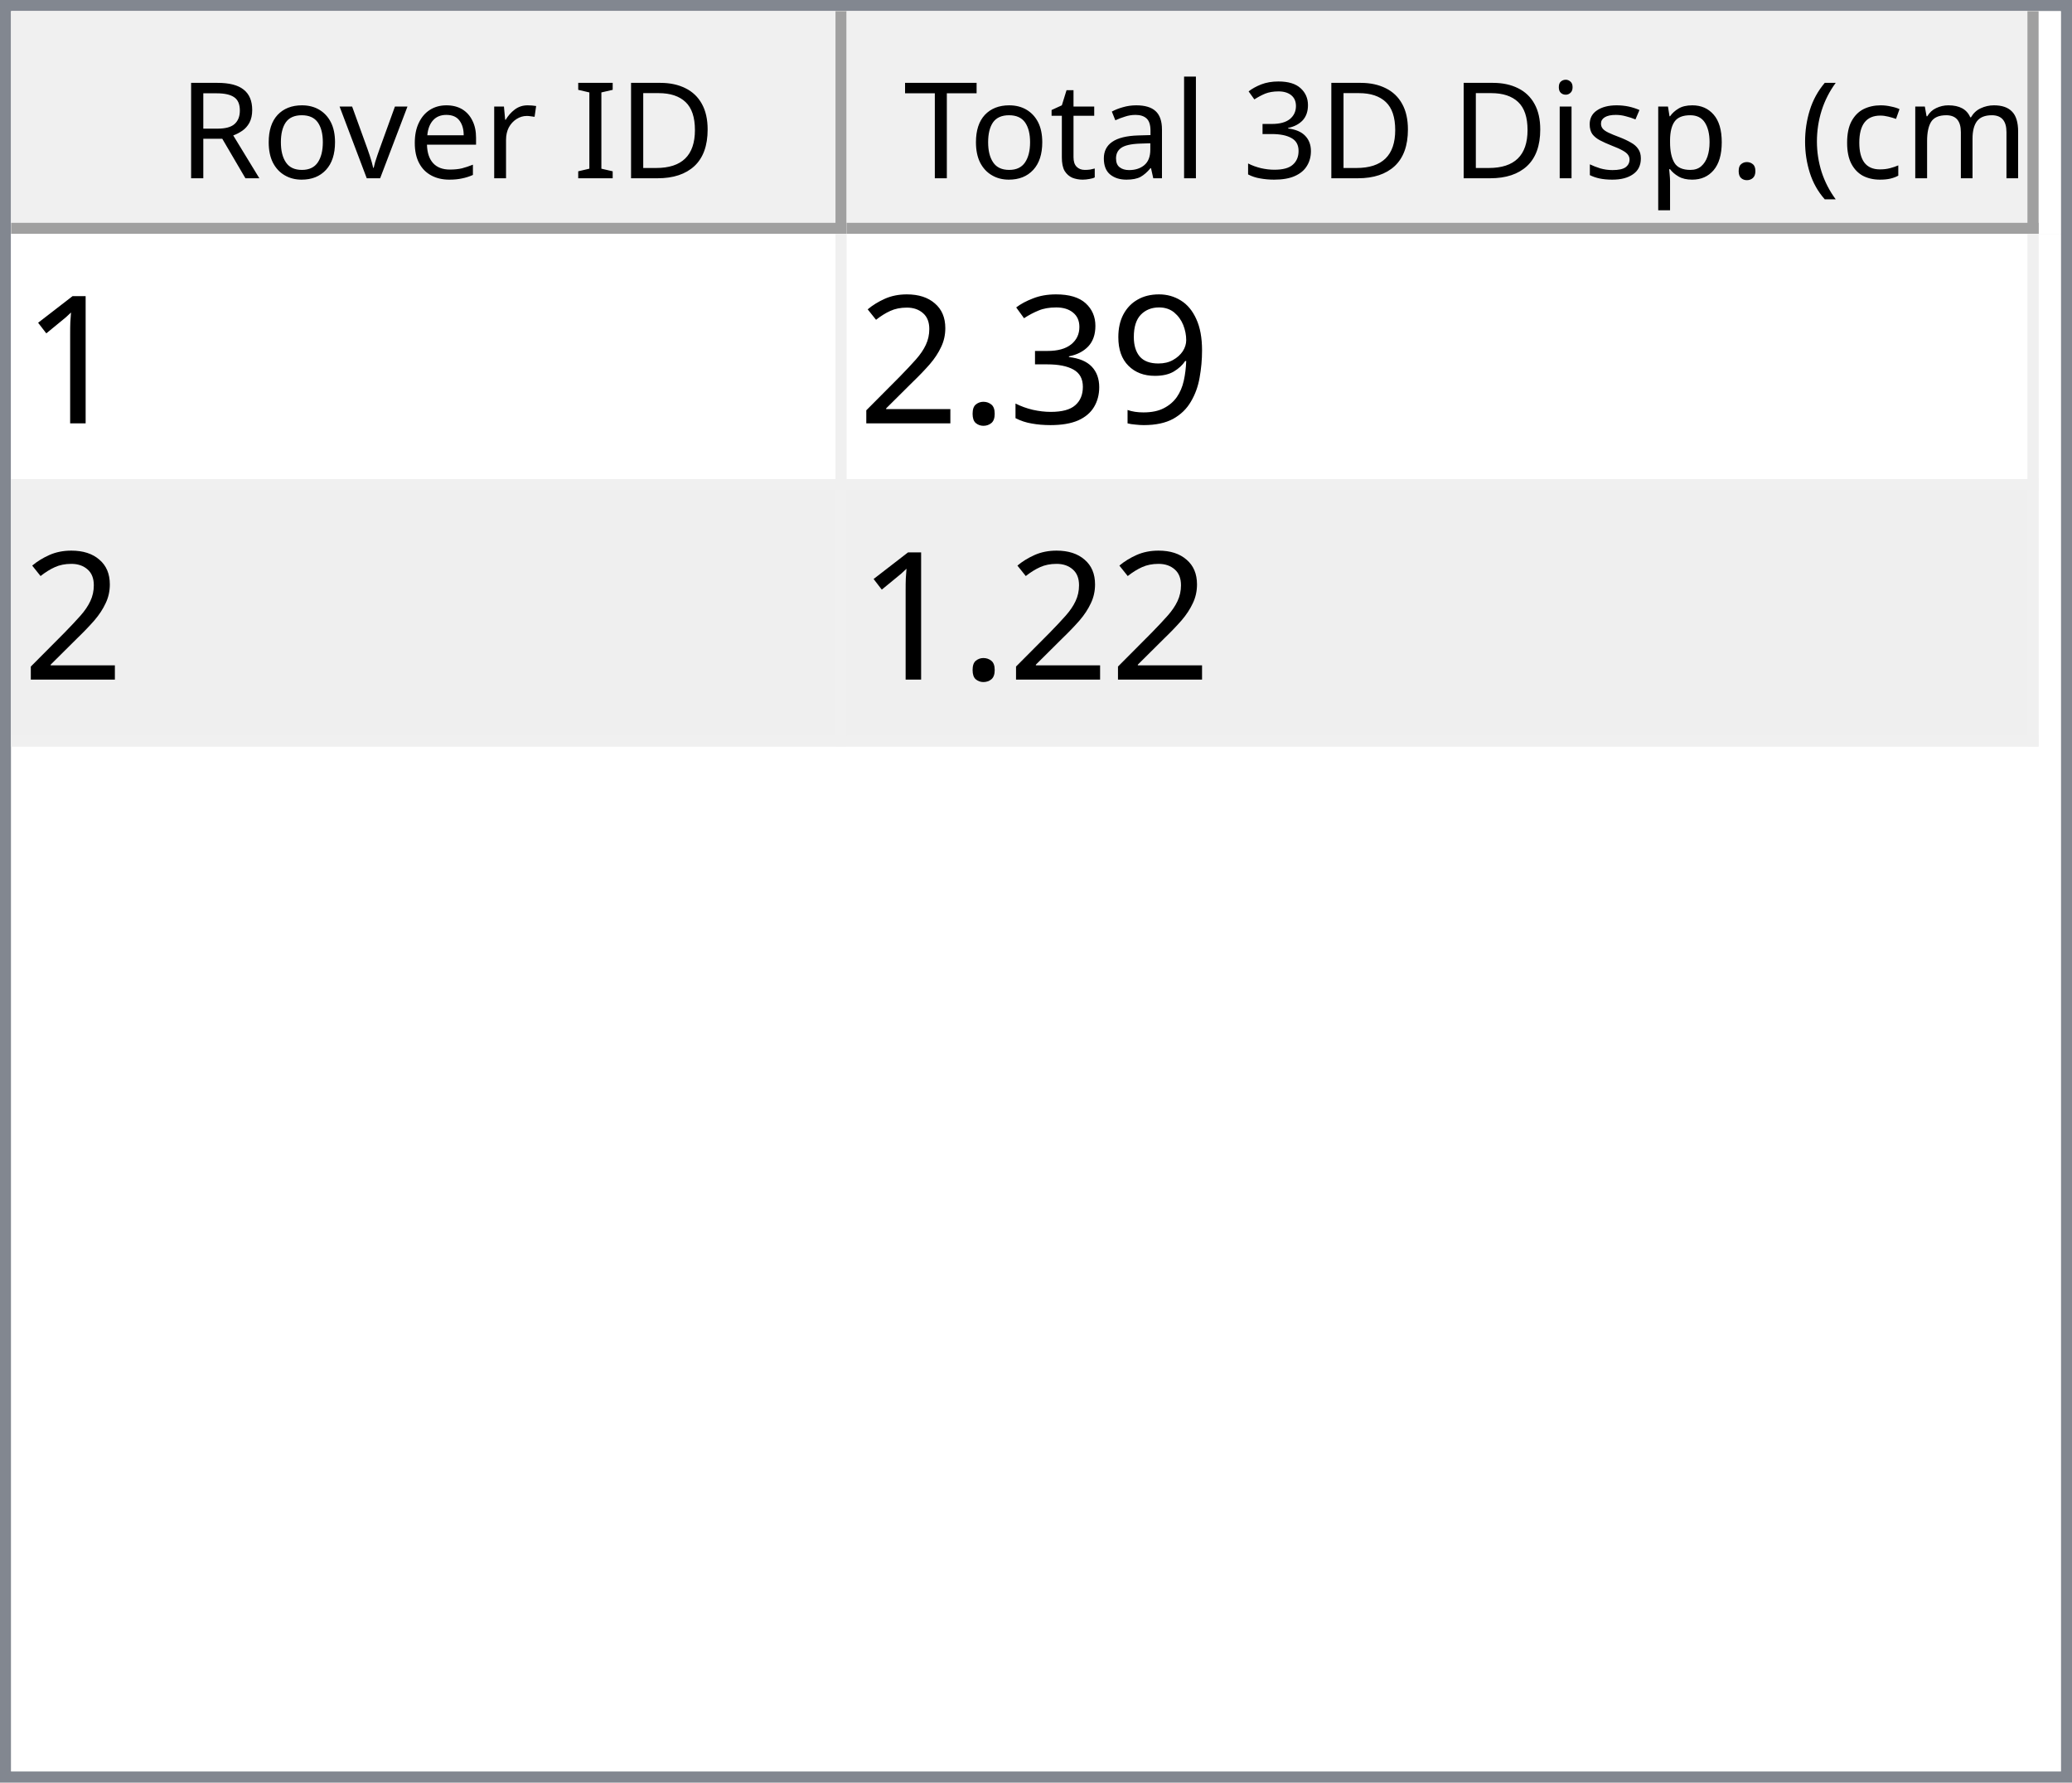
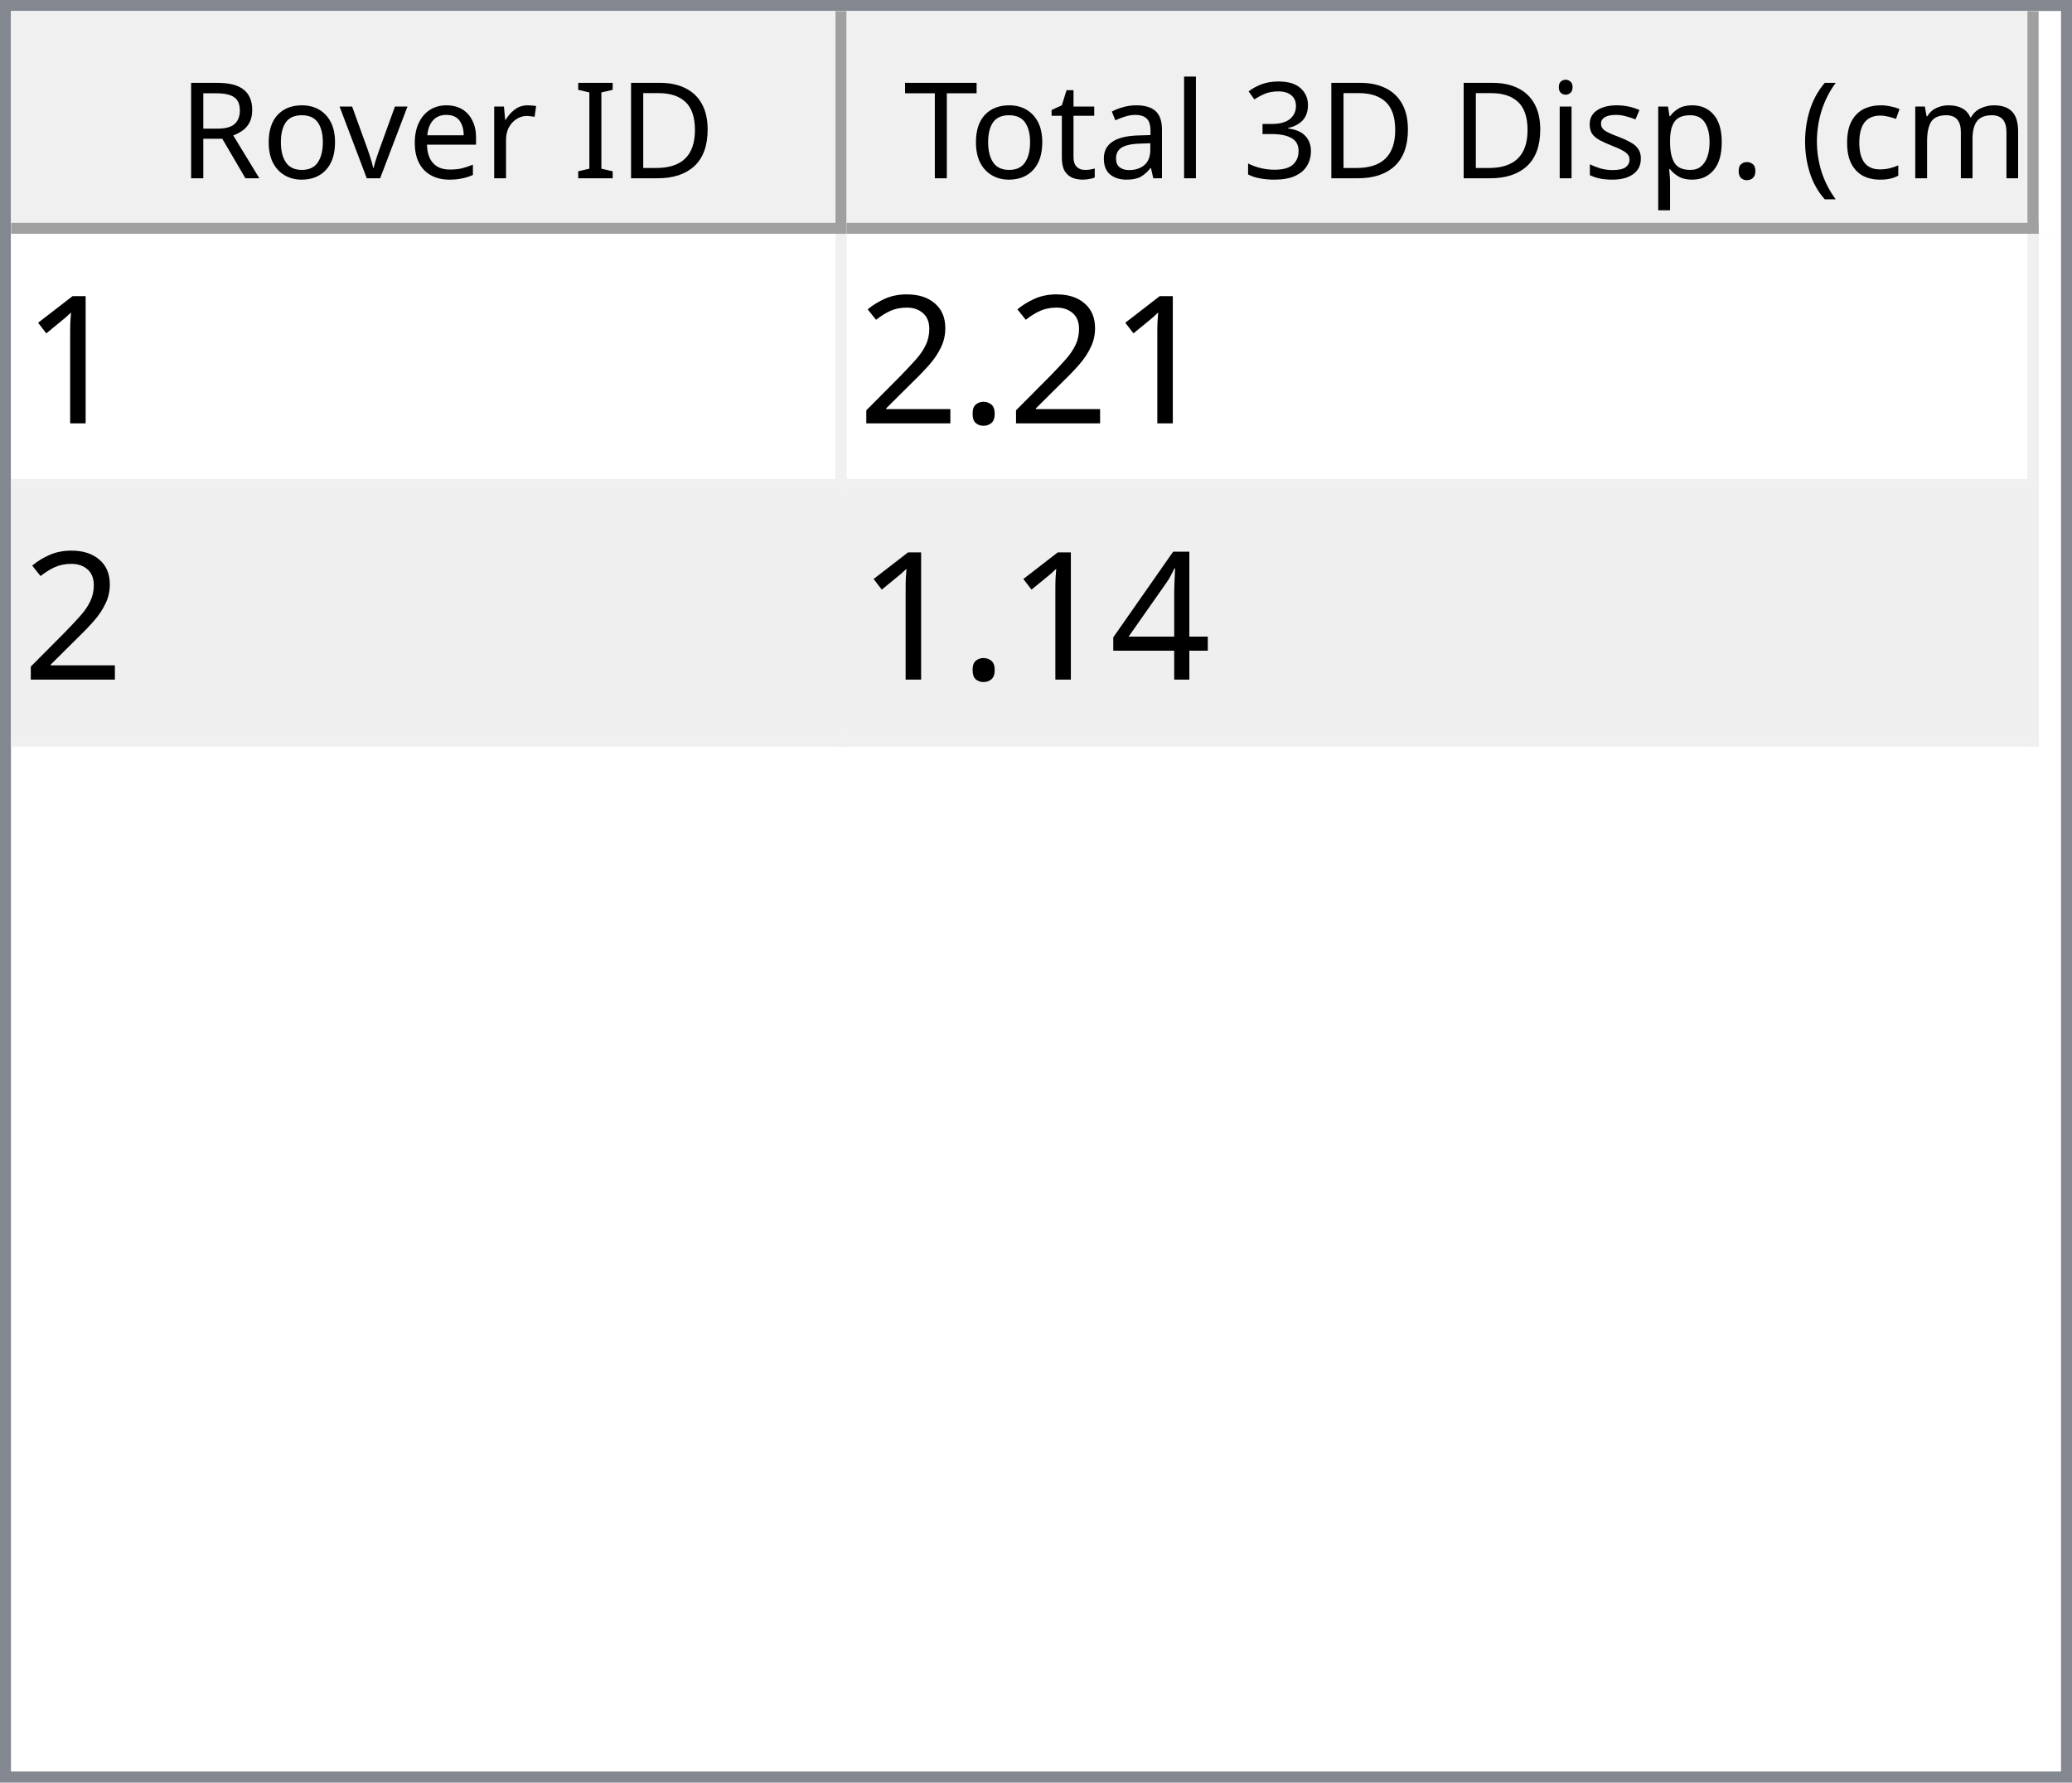
<svg xmlns="http://www.w3.org/2000/svg" style="fill-opacity:1; color-rendering:auto; color-interpolation:auto; text-rendering:auto; stroke:black; stroke-linecap:square; stroke-miterlimit:10; shape-rendering:auto; stroke-opacity:1; fill:black; stroke-dasharray:none; font-weight:normal; stroke-width:1; font-family:'Dialog'; font-style:normal; stroke-linejoin:miter; font-size:12px; stroke-dashoffset:0; image-rendering:auto;" width="186" height="160">
  <defs id="genericDefs" />
  <g>
    <defs id="defs1">
      <clipPath clipPathUnits="userSpaceOnUse" id="clipPath1">
        <path d="M0 0 L186 0 L186 160 L0 160 L0 0 Z" />
      </clipPath>
      <clipPath clipPathUnits="userSpaceOnUse" id="clipPath2">
        <path d="M0 0 L0 160 L186 160 L186 0 Z" />
      </clipPath>
      <clipPath clipPathUnits="userSpaceOnUse" id="clipPath3">
        <path d="M0 0 L0 20 L184 20 L184 0 Z" />
      </clipPath>
      <clipPath clipPathUnits="userSpaceOnUse" id="clipPath4">
        <path d="M0 0 L0 20 L75 20 L75 0 Z" />
      </clipPath>
      <clipPath clipPathUnits="userSpaceOnUse" id="clipPath5">
        <path d="M1 1 L1 19 L74 19 L74 1 Z" />
      </clipPath>
      <clipPath clipPathUnits="userSpaceOnUse" id="clipPath6">
        <path d="M0 0 L0 18 L73 18 L73 0 Z" />
      </clipPath>
      <clipPath clipPathUnits="userSpaceOnUse" id="clipPath7">
        <path d="M-0.5 -0.5 L-0.5 19.5 L74.5 19.5 L74.5 -0.5 Z" />
      </clipPath>
      <clipPath clipPathUnits="userSpaceOnUse" id="clipPath8">
        <path d="M0 0 L0 20 L107 20 L107 0 Z" />
      </clipPath>
      <clipPath clipPathUnits="userSpaceOnUse" id="clipPath9">
        <path d="M1 1 L1 19 L106 19 L106 1 Z" />
      </clipPath>
      <clipPath clipPathUnits="userSpaceOnUse" id="clipPath10">
        <path d="M0 0 L0 18 L105 18 L105 0 Z" />
      </clipPath>
      <clipPath clipPathUnits="userSpaceOnUse" id="clipPath11">
        <path d="M-0.5 -0.5 L-0.5 19.5 L106.5 19.5 L106.5 -0.5 Z" />
      </clipPath>
      <clipPath clipPathUnits="userSpaceOnUse" id="clipPath12">
        <path d="M0 0 L0 138 L184 138 L184 0 Z" />
      </clipPath>
      <clipPath clipPathUnits="userSpaceOnUse" id="clipPath13">
        <path d="M0 0 L0 46 L182 46 L182 0 Z" />
      </clipPath>
      <clipPath clipPathUnits="userSpaceOnUse" id="clipPath14">
        <path d="M-0.5 -0.5 L-0.5 45.5 L181.5 45.5 L181.5 -0.5 Z" />
      </clipPath>
      <clipPath clipPathUnits="userSpaceOnUse" id="clipPath15">
        <path d="M0 0 L0 22 L74 22 L74 0 Z" />
      </clipPath>
      <clipPath clipPathUnits="userSpaceOnUse" id="clipPath16">
        <path d="M0 0 L0 22 L106 22 L106 0 Z" />
      </clipPath>
      <font horiz-adv-x="64.551" id="font1">
        <font-face ascent="107.91" descent="25.098" units-per-em="100" style="font-style:normal; font-family:Segoe UI; font-weight:normal;" />
        <missing-glyph horiz-adv-x="64.551" d="M8.109 0 L8.109 68.266 L56.453 68.266 L56.453 0 L8.109 0 ZM15.328 7.234 L49.219 7.234 L49.219 61.031 L15.328 61.031 L15.328 7.234 Z" />
        <glyph unicode="D" horiz-adv-x="70.117" d="M9.188 0 L9.188 70.016 L28.516 70.016 Q65.531 70.016 65.531 35.891 Q65.531 19.672 55.25 9.836 Q44.969 0 27.734 0 L9.188 0 ZM17.391 62.594 L17.391 7.422 L27.828 7.422 Q41.609 7.422 49.273 14.797 Q56.938 22.172 56.938 35.688 Q56.938 62.594 28.328 62.594 L17.391 62.594 Z" />
        <glyph unicode="I" horiz-adv-x="26.611" d="M17.391 0 L9.188 0 L9.188 70.016 L17.391 70.016 L17.391 0 Z" />
        <glyph unicode=" " horiz-adv-x="27.393" d="" />
        <glyph unicode="r" horiz-adv-x="34.766" d="M34.188 41.891 Q32.078 43.5 28.125 43.5 Q23 43.5 19.555 38.672 Q16.109 33.844 16.109 25.484 L16.109 0 L8.109 0 L8.109 50 L16.109 50 L16.109 39.703 L16.312 39.703 Q18.016 44.969 21.531 47.922 Q25.047 50.875 29.391 50.875 Q32.516 50.875 34.188 50.203 L34.188 41.891 Z" />
        <glyph unicode="e" horiz-adv-x="52.295" d="M48.297 23 L12.984 23 Q13.188 14.656 17.484 10.109 Q21.781 5.562 29.297 5.562 Q37.75 5.562 44.828 11.141 L44.828 3.609 Q38.234 -1.172 27.391 -1.172 Q16.797 -1.172 10.742 5.641 Q4.688 12.453 4.688 24.812 Q4.688 36.469 11.305 43.82 Q17.922 51.172 27.734 51.172 Q37.547 51.172 42.922 44.828 Q48.297 38.484 48.297 27.203 L48.297 23 ZM40.094 29.781 Q40.047 36.719 36.75 40.578 Q33.453 44.438 27.594 44.438 Q21.922 44.438 17.969 40.383 Q14.016 36.328 13.094 29.781 L40.094 29.781 Z" />
        <glyph unicode="v" horiz-adv-x="47.9" d="M47.406 50 L27.484 0 L19.625 0 L0.688 50 L9.469 50 L22.172 13.672 Q23.578 9.672 23.922 6.688 L24.125 6.688 Q24.609 10.453 25.688 13.484 L38.969 50 L47.406 50 Z" />
        <glyph unicode="o" horiz-adv-x="58.594" d="M29 -1.172 Q17.922 -1.172 11.305 5.836 Q4.688 12.844 4.688 24.422 Q4.688 37.016 11.57 44.094 Q18.453 51.172 30.172 51.172 Q41.359 51.172 47.633 44.289 Q53.906 37.406 53.906 25.203 Q53.906 13.234 47.141 6.031 Q40.375 -1.172 29 -1.172 ZM29.594 44.438 Q21.875 44.438 17.383 39.188 Q12.891 33.938 12.891 24.703 Q12.891 15.828 17.43 10.695 Q21.969 5.562 29.594 5.562 Q37.359 5.562 41.531 10.594 Q45.703 15.625 45.703 24.906 Q45.703 34.281 41.531 39.359 Q37.359 44.438 29.594 44.438 Z" />
        <glyph unicode="R" horiz-adv-x="59.814" d="M59.375 0 L49.609 0 L37.891 19.625 Q36.281 22.359 34.766 24.289 Q33.25 26.219 31.664 27.438 Q30.078 28.656 28.25 29.219 Q26.422 29.781 24.125 29.781 L17.391 29.781 L17.391 0 L9.188 0 L9.188 70.016 L30.078 70.016 Q34.672 70.016 38.555 68.867 Q42.438 67.719 45.289 65.375 Q48.141 63.031 49.758 59.547 Q51.375 56.062 51.375 51.375 Q51.375 47.703 50.273 44.656 Q49.172 41.609 47.148 39.211 Q45.125 36.812 42.266 35.133 Q39.406 33.453 35.844 32.516 L35.844 32.328 Q37.594 31.547 38.891 30.547 Q40.188 29.547 41.359 28.18 Q42.531 26.812 43.68 25.078 Q44.828 23.344 46.234 21.047 L59.375 0 ZM17.391 62.594 L17.391 37.203 L28.516 37.203 Q31.594 37.203 34.203 38.133 Q36.812 39.062 38.719 40.797 Q40.625 42.531 41.703 45.047 Q42.781 47.562 42.781 50.688 Q42.781 56.297 39.141 59.445 Q35.5 62.594 28.609 62.594 L17.391 62.594 Z" />
        <glyph unicode=")" horiz-adv-x="30.176" d="M8.297 -15.922 L1.172 -15.922 Q16.406 2.344 16.406 26.812 Q16.406 51.469 1.078 70.016 L8.297 70.016 Q23.531 52.156 23.531 26.703 Q23.531 1.375 8.297 -15.922 Z" />
        <glyph unicode="m" horiz-adv-x="86.133" d="M79.109 0 L71.094 0 L71.094 28.719 Q71.094 37.016 68.531 40.727 Q65.969 44.438 59.906 44.438 Q54.781 44.438 51.195 39.75 Q47.609 35.062 47.609 28.516 L47.609 0 L39.594 0 L39.594 29.688 Q39.594 44.438 28.219 44.438 Q22.953 44.438 19.531 40.016 Q16.109 35.594 16.109 28.516 L16.109 0 L8.109 0 L8.109 50 L16.109 50 L16.109 42.094 L16.312 42.094 Q21.625 51.172 31.844 51.172 Q36.969 51.172 40.773 48.312 Q44.578 45.453 46 40.828 Q51.562 51.172 62.594 51.172 Q79.109 51.172 79.109 30.812 L79.109 0 Z" />
        <glyph unicode="c" horiz-adv-x="46.191" d="M42.188 2.297 Q36.422 -1.172 28.516 -1.172 Q17.828 -1.172 11.258 5.789 Q4.688 12.75 4.688 23.828 Q4.688 36.188 11.766 43.68 Q18.844 51.172 30.672 51.172 Q37.25 51.172 42.281 48.734 L42.281 40.531 Q36.719 44.438 30.375 44.438 Q22.703 44.438 17.797 38.945 Q12.891 33.453 12.891 24.516 Q12.891 15.719 17.508 10.641 Q22.125 5.562 29.891 5.562 Q36.422 5.562 42.188 9.906 L42.188 2.297 Z" />
        <glyph unicode="(" horiz-adv-x="30.176" d="M29.109 -15.922 L21.969 -15.922 Q6.844 1.375 6.844 26.703 Q6.844 52.156 21.969 70.016 L29.203 70.016 Q13.875 51.469 13.875 26.812 Q13.875 2.344 29.109 -15.922 Z" />
        <glyph unicode="." horiz-adv-x="21.68" d="M10.891 -1.078 Q8.641 -1.078 7.055 0.539 Q5.469 2.156 5.469 4.391 Q5.469 6.641 7.055 8.273 Q8.641 9.906 10.891 9.906 Q13.188 9.906 14.797 8.273 Q16.406 6.641 16.406 4.391 Q16.406 2.156 14.797 0.539 Q13.188 -1.078 10.891 -1.078 Z" />
        <glyph unicode="p" horiz-adv-x="58.789" d="M16.312 7.234 L16.109 7.234 L16.109 -23 L8.109 -23 L8.109 50 L16.109 50 L16.109 41.219 L16.312 41.219 Q22.219 51.172 33.594 51.172 Q43.266 51.172 48.688 44.461 Q54.109 37.75 54.109 26.469 Q54.109 13.922 48 6.375 Q41.891 -1.172 31.297 -1.172 Q21.578 -1.172 16.312 7.234 ZM16.109 27.391 L16.109 20.406 Q16.109 14.203 20.141 9.883 Q24.172 5.562 30.375 5.562 Q37.641 5.562 41.773 11.133 Q45.906 16.703 45.906 26.609 Q45.906 34.969 42.047 39.703 Q38.188 44.438 31.594 44.438 Q24.609 44.438 20.359 39.578 Q16.109 34.719 16.109 27.391 Z" />
        <glyph unicode="s" horiz-adv-x="42.432" d="M5.078 1.812 L5.078 10.406 Q11.625 5.562 19.484 5.562 Q30.031 5.562 30.031 12.594 Q30.031 14.594 29.125 15.992 Q28.219 17.391 26.68 18.461 Q25.141 19.531 23.07 20.383 Q21 21.234 18.609 22.172 Q15.281 23.484 12.766 24.828 Q10.25 26.172 8.57 27.859 Q6.891 29.547 6.031 31.695 Q5.172 33.844 5.172 36.719 Q5.172 40.234 6.789 42.945 Q8.406 45.656 11.086 47.484 Q13.766 49.312 17.211 50.242 Q20.656 51.172 24.312 51.172 Q30.812 51.172 35.938 48.922 L35.938 40.828 Q30.422 44.438 23.25 44.438 Q21 44.438 19.195 43.922 Q17.391 43.406 16.094 42.477 Q14.797 41.547 14.086 40.258 Q13.375 38.969 13.375 37.406 Q13.375 35.453 14.086 34.133 Q14.797 32.812 16.164 31.789 Q17.531 30.766 19.484 29.938 Q21.438 29.109 23.922 28.125 Q27.25 26.859 29.883 25.516 Q32.516 24.172 34.375 22.484 Q36.234 20.797 37.234 18.602 Q38.234 16.406 38.234 13.375 Q38.234 9.672 36.602 6.938 Q34.969 4.203 32.234 2.398 Q29.5 0.594 25.93 -0.289 Q22.359 -1.172 18.453 -1.172 Q10.75 -1.172 5.078 1.812 Z" />
        <glyph unicode="i" horiz-adv-x="24.219" d="M12.203 62.703 Q10.062 62.703 8.547 64.164 Q7.031 65.625 7.031 67.875 Q7.031 70.125 8.547 71.609 Q10.062 73.094 12.203 73.094 Q14.406 73.094 15.945 71.609 Q17.484 70.125 17.484 67.875 Q17.484 65.719 15.945 64.211 Q14.406 62.703 12.203 62.703 ZM16.109 0 L8.109 0 L8.109 50 L16.109 50 L16.109 0 Z" />
        <glyph unicode="3" horiz-adv-x="53.906" d="M46.531 19.828 Q46.531 15.094 44.75 11.211 Q42.969 7.328 39.719 4.57 Q36.469 1.812 31.93 0.297 Q27.391 -1.219 21.922 -1.219 Q11.922 -1.219 6 2.594 L6 11.188 Q13.094 5.609 22.219 5.609 Q25.875 5.609 28.828 6.539 Q31.781 7.469 33.906 9.227 Q36.031 10.984 37.18 13.477 Q38.328 15.969 38.328 19.094 Q38.328 32.812 18.797 32.812 L12.984 32.812 L12.984 39.594 L18.5 39.594 Q35.797 39.594 35.797 52.484 Q35.797 64.406 22.609 64.406 Q15.188 64.406 8.688 59.422 L8.688 67.188 Q15.375 71.188 24.609 71.188 Q29 71.188 32.57 69.969 Q36.141 68.75 38.68 66.555 Q41.219 64.359 42.609 61.281 Q44 58.203 44 54.5 Q44 40.672 30.031 36.719 L30.031 36.531 Q33.594 36.141 36.625 34.797 Q39.656 33.453 41.852 31.305 Q44.047 29.156 45.289 26.25 Q46.531 23.344 46.531 19.828 Z" />
        <glyph unicode="l" horiz-adv-x="24.219" d="M16.109 0 L8.109 0 L8.109 74.031 L16.109 74.031 L16.109 0 Z" />
        <glyph unicode="a" horiz-adv-x="50.879" d="M43.891 0 L35.891 0 L35.891 7.812 L35.688 7.812 Q30.469 -1.172 20.312 -1.172 Q12.844 -1.172 8.617 2.781 Q4.391 6.734 4.391 13.281 Q4.391 27.297 20.906 29.594 L35.891 31.688 Q35.891 44.438 25.594 44.438 Q16.547 44.438 9.281 38.281 L9.281 46.484 Q16.656 51.172 26.266 51.172 Q43.891 51.172 43.891 32.516 L43.891 0 ZM35.891 25.297 L23.828 23.641 Q18.266 22.859 15.43 20.875 Q12.594 18.891 12.594 13.875 Q12.594 10.203 15.211 7.883 Q17.828 5.562 22.172 5.562 Q28.125 5.562 32.008 9.742 Q35.891 13.922 35.891 20.312 L35.891 25.297 Z" />
        <glyph unicode="t" horiz-adv-x="33.887" d="M31.297 0.484 Q28.469 -1.078 23.828 -1.078 Q10.688 -1.078 10.688 13.578 L10.688 43.172 L2.094 43.172 L2.094 50 L10.688 50 L10.688 62.203 L18.703 64.797 L18.703 50 L31.297 50 L31.297 43.172 L18.703 43.172 L18.703 14.984 Q18.703 9.969 20.414 7.82 Q22.125 5.672 26.078 5.672 Q29.109 5.672 31.297 7.328 L31.297 0.484 Z" />
        <glyph unicode="T" horiz-adv-x="52.393" d="M50.594 62.594 L30.375 62.594 L30.375 0 L22.172 0 L22.172 62.594 L2 62.594 L2 70.016 L50.594 70.016 L50.594 62.594 Z" />
      </font>
      <font horiz-adv-x="75.0" id="font2">
        <font-face ascent="100.537" descent="21.973" units-per-em="100" style="font-style:normal; font-family:sans-serif; font-weight:normal;" />
        <missing-glyph horiz-adv-x="75.0" d="M12.5 0 L12.5 62.5 L62.5 62.5 L62.5 0 L12.5 0 ZM14.062 1.562 L60.938 1.562 L60.938 60.938 L14.062 60.938 L14.062 1.562 Z" />
        <glyph unicode="1" horiz-adv-x="55.615" d="M37.25 0 L28.469 0 L28.469 56 Q25.297 52.984 20.141 49.953 Q14.984 46.922 10.891 45.406 L10.891 53.906 Q18.266 57.375 23.781 62.305 Q29.297 67.234 31.594 71.875 L37.25 71.875 L37.25 0 Z" />
-         <glyph unicode="9" horiz-adv-x="55.615" d="M5.469 16.547 L13.922 17.328 Q14.984 11.375 18.016 8.688 Q21.047 6 25.781 6 Q29.828 6 32.883 7.859 Q35.938 9.719 37.891 12.82 Q39.844 15.922 41.164 21.195 Q42.484 26.469 42.484 31.938 Q42.484 32.516 42.438 33.688 Q39.797 29.5 35.234 26.883 Q30.672 24.266 25.344 24.266 Q16.453 24.266 10.305 30.711 Q4.156 37.156 4.156 47.703 Q4.156 58.594 10.578 65.234 Q17 71.875 26.656 71.875 Q33.641 71.875 39.43 68.117 Q45.219 64.359 48.219 57.398 Q51.219 50.438 51.219 37.25 Q51.219 23.531 48.242 15.406 Q45.266 7.281 39.383 3.031 Q33.5 -1.219 25.594 -1.219 Q17.188 -1.219 11.867 3.445 Q6.547 8.109 5.469 16.547 ZM41.453 48.141 Q41.453 55.719 37.43 60.156 Q33.406 64.594 27.734 64.594 Q21.875 64.594 17.531 59.812 Q13.188 55.031 13.188 47.406 Q13.188 40.578 17.312 36.305 Q21.438 32.031 27.484 32.031 Q33.594 32.031 37.523 36.305 Q41.453 40.578 41.453 48.141 Z" />
-         <glyph unicode="3" horiz-adv-x="55.615" d="M4.203 18.891 L12.984 20.062 Q14.5 12.594 18.141 9.297 Q21.781 6 27 6 Q33.203 6 37.477 10.297 Q41.75 14.594 41.75 20.953 Q41.75 27 37.797 30.93 Q33.844 34.859 27.734 34.859 Q25.25 34.859 21.531 33.891 L22.516 41.609 Q23.391 41.5 23.922 41.5 Q29.547 41.5 34.039 44.43 Q38.531 47.359 38.531 53.469 Q38.531 58.297 35.258 61.477 Q31.984 64.656 26.812 64.656 Q21.688 64.656 18.266 61.43 Q14.844 58.203 13.875 51.766 L5.078 53.328 Q6.688 62.156 12.398 67.016 Q18.109 71.875 26.609 71.875 Q32.469 71.875 37.398 69.359 Q42.328 66.844 44.945 62.5 Q47.562 58.156 47.562 53.266 Q47.562 48.641 45.07 44.828 Q42.578 41.016 37.703 38.766 Q44.047 37.312 47.562 32.695 Q51.078 28.078 51.078 21.141 Q51.078 11.766 44.242 5.25 Q37.406 -1.266 26.953 -1.266 Q17.531 -1.266 11.305 4.352 Q5.078 9.969 4.203 18.891 Z" />
        <glyph unicode="." horiz-adv-x="27.783" d="M9.078 0 L9.078 10.016 L19.094 10.016 L19.094 0 L9.078 0 Z" />
        <glyph unicode="2" horiz-adv-x="55.615" d="M50.344 8.453 L50.344 0 L3.031 0 Q2.938 3.172 4.047 6.109 Q5.859 10.938 9.836 15.625 Q13.812 20.312 21.344 26.469 Q33.016 36.031 37.117 41.625 Q41.219 47.219 41.219 52.203 Q41.219 57.422 37.477 61.008 Q33.734 64.594 27.734 64.594 Q21.391 64.594 17.578 60.789 Q13.766 56.984 13.719 50.25 L4.688 51.172 Q5.609 61.281 11.664 66.578 Q17.719 71.875 27.938 71.875 Q38.234 71.875 44.242 66.164 Q50.25 60.453 50.25 52 Q50.25 47.703 48.492 43.555 Q46.734 39.406 42.656 34.812 Q38.578 30.219 29.109 22.219 Q21.188 15.578 18.945 13.211 Q16.703 10.844 15.234 8.453 L50.344 8.453 Z" />
+         <glyph unicode="4" horiz-adv-x="55.615" d="M32.328 0 L32.328 17.141 L1.266 17.141 L1.266 25.203 L33.938 71.578 L41.109 71.578 L41.109 25.203 L50.781 25.203 L50.781 17.141 L41.109 17.141 L41.109 0 L32.328 0 ZM32.328 25.203 L32.328 57.469 L9.906 25.203 L32.328 25.203 Z" />
      </font>
    </defs>
    <g style="fill:white; stroke:white;">
      <rect x="0" y="0" width="186" style="clip-path:url(#clipPath1); stroke:none;" height="160" />
    </g>
    <g style="fill:white; text-rendering:optimizeSpeed; color-rendering:optimizeSpeed; image-rendering:optimizeSpeed; shape-rendering:crispEdges; stroke:white; color-interpolation:sRGB;">
      <rect x="0" width="186" height="160" y="0" style="stroke:none;" />
      <path style="stroke:none;" d="M0 160 L186 160 L186 0 L0 0 Z" />
    </g>
    <g style="fill:rgb(240,240,240); font-family:'Segoe UI'; stroke:rgb(240,240,240);">
      <rect x="0" y="0" width="186" style="clip-path:url(#clipPath2); stroke:none;" height="160" />
    </g>
    <g style="fill:rgb(130,135,144); font-family:'Segoe UI'; stroke:rgb(130,135,144);">
      <path d="M0 0 L186 0 L186 160 L0 160 L0 0 ZM1 1 L185 1 L185 159 L1 159 L1 1 Z" style="fill-rule:evenodd; clip-path:url(#clipPath2); stroke:none;" />
    </g>
    <g style="fill:white; font-family:'Segoe UI'; stroke:white;" transform="translate(1,1)">
      <rect x="0" y="0" width="184" style="clip-path:url(#clipPath3); stroke:none;" height="20" />
    </g>
    <g style="fill:rgb(240,240,240); font-family:'Segoe UI'; stroke:rgb(240,240,240);" transform="translate(1,1)">
      <rect x="0" y="0" width="75" style="clip-path:url(#clipPath4); stroke:none;" height="20" />
    </g>
    <g style="font-family:'Segoe UI';" transform="translate(2,2)">
      <text x="14" xml:space="preserve" y="14" style="clip-path:url(#clipPath6); stroke:none;">Rover ID</text>
    </g>
    <g style="fill:rgb(160,160,160); font-family:'Segoe UI'; stroke:rgb(160,160,160); stroke-linejoin:bevel;" transform="translate(1.5,1.5)">
      <line x1="74" x2="74" y1="0" style="fill:none; clip-path:url(#clipPath7);" y2="19" />
    </g>
    <g style="fill:rgb(160,160,160); font-family:'Segoe UI'; stroke:rgb(160,160,160); stroke-linejoin:bevel;" transform="matrix(1,0,0,1,1,1) translate(0.5,0.5)">
      <line x1="0" x2="74" y1="19" style="fill:none; clip-path:url(#clipPath7);" y2="19" />
    </g>
    <g style="fill:rgb(240,240,240); font-family:'Segoe UI'; stroke:rgb(240,240,240);" transform="translate(76,1)">
      <rect x="0" y="0" width="107" style="clip-path:url(#clipPath8); stroke:none;" height="20" />
    </g>
    <g style="font-family:'Segoe UI';" transform="translate(77,2)">
      <text x="1" xml:space="preserve" y="14" style="clip-path:url(#clipPath10); stroke:none;"> Total 3D Disp. (cm)</text>
    </g>
    <g style="fill:rgb(160,160,160); font-family:'Segoe UI'; stroke:rgb(160,160,160); stroke-linejoin:bevel;" transform="translate(76.5,1.5)">
      <line x1="106" x2="106" y1="0" style="fill:none; clip-path:url(#clipPath11);" y2="19" />
    </g>
    <g style="fill:rgb(160,160,160); font-family:'Segoe UI'; stroke:rgb(160,160,160); stroke-linejoin:bevel;" transform="matrix(1,0,0,1,76,1) translate(0.5,0.5)">
      <line x1="0" x2="106" y1="19" style="fill:none; clip-path:url(#clipPath11);" y2="19" />
    </g>
    <g style="fill:white; font-family:'Segoe UI'; stroke:white;" transform="translate(1,21)">
      <rect x="0" y="0" width="184" style="clip-path:url(#clipPath12); stroke:none;" height="138" />
    </g>
    <g style="fill:rgb(240,240,240); font-size:16px; font-family:sans-serif; stroke:rgb(240,240,240);" transform="translate(1,21)">
      <rect x="0" y="0" width="182" style="clip-path:url(#clipPath13); stroke:none;" height="46" />
      <line transform="translate(0.5,0.5)" x1="0" x2="181" y1="22" style="clip-path:url(#clipPath14); fill:none; stroke-linejoin:bevel;" y2="22" />
    </g>
    <g transform="matrix(1,0,0,1,1,21) translate(0.5,0.5)" style="fill:rgb(240,240,240); font-size:16px; font-family:sans-serif; stroke:rgb(240,240,240); stroke-linejoin:bevel;">
      <line x1="0" x2="181" y1="45" style="fill:none; clip-path:url(#clipPath14);" y2="45" />
    </g>
    <g transform="matrix(1,0,0,1,1,21) translate(0.5,0.5)" style="fill:rgb(240,240,240); font-size:16px; font-family:sans-serif; stroke:rgb(240,240,240); stroke-linejoin:bevel;">
      <line x1="74" x2="74" y1="0" style="fill:none; clip-path:url(#clipPath14);" y2="45" />
    </g>
    <g transform="matrix(1,0,0,1,1,21) translate(0.5,0.5)" style="fill:rgb(240,240,240); font-size:16px; font-family:sans-serif; stroke:rgb(240,240,240); stroke-linejoin:bevel;">
      <line x1="181" x2="181" y1="0" style="fill:none; clip-path:url(#clipPath14);" y2="45" />
    </g>
    <g style="fill:white; font-size:16px; font-family:sans-serif; stroke:white;" transform="matrix(1,0,0,1,1,21)">
      <rect x="0" y="0" width="74" style="clip-path:url(#clipPath15); stroke:none;" height="22" />
      <text x="1" y="17" style="fill:black; clip-path:url(#clipPath15); stroke:none;" xml:space="preserve">1</text>
    </g>
    <g style="fill:white; font-size:16px; font-family:sans-serif; stroke:white;" transform="matrix(1,0,0,1,1,21) translate(75,0)">
      <rect x="0" y="0" width="106" style="clip-path:url(#clipPath16); stroke:none;" height="22" />
-       <text x="1" y="17" style="fill:black; clip-path:url(#clipPath16); stroke:none;" xml:space="preserve">2.39</text>
+       <text x="1" y="17" style="fill:black; clip-path:url(#clipPath16); stroke:none;" xml:space="preserve">2.21</text>
    </g>
    <g style="fill:rgb(239,239,239); font-size:16px; font-family:sans-serif; stroke:rgb(239,239,239);" transform="matrix(1,0,0,1,1,21) translate(0,23)">
      <rect x="0" y="0" width="74" style="clip-path:url(#clipPath15); stroke:none;" height="22" />
      <text x="1" y="17" style="fill:black; clip-path:url(#clipPath15); stroke:none;" xml:space="preserve">2</text>
    </g>
    <g style="fill:rgb(239,239,239); font-size:16px; font-family:sans-serif; stroke:rgb(239,239,239);" transform="matrix(1,0,0,1,1,21) translate(75,23)">
      <rect x="0" y="0" width="106" style="clip-path:url(#clipPath16); stroke:none;" height="22" />
-       <text x="1" y="17" style="fill:black; clip-path:url(#clipPath16); stroke:none;" xml:space="preserve">1.22</text>
+       <text x="1" y="17" style="fill:black; clip-path:url(#clipPath16); stroke:none;" xml:space="preserve">1.14</text>
    </g>
  </g>
</svg>
